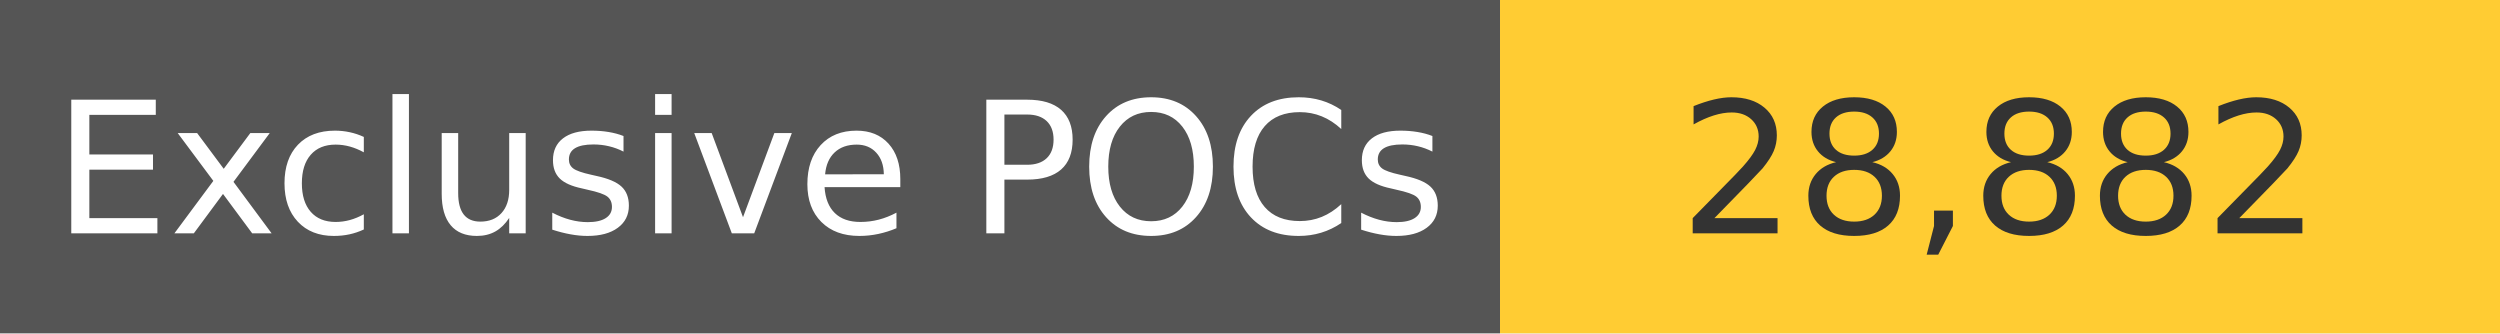
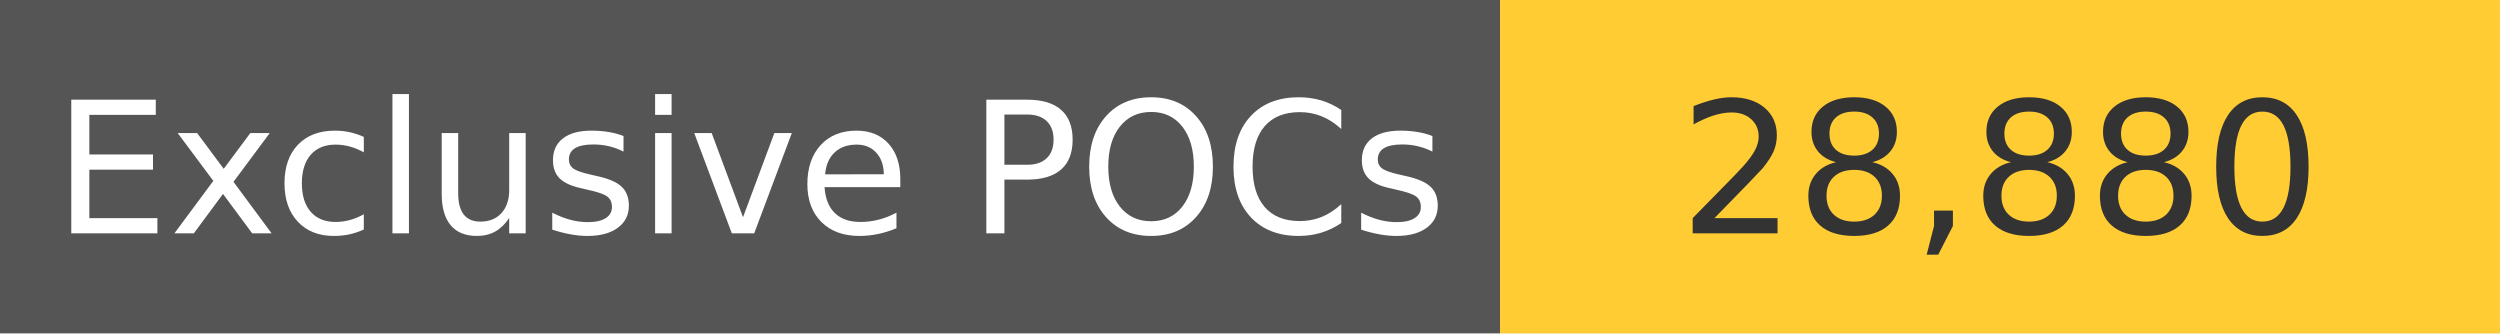
<svg xmlns="http://www.w3.org/2000/svg" width="150" height="20" role="img">
  <linearGradient id="s" x2="0" y2="100%">
    <stop offset="0" stop-color="#bbb" stop-opacity=".1" />
    <stop offset="1" stop-opacity=".1" />
  </linearGradient>
  <g>
    <rect width="90" height="20" fill="#555" />
    <rect x="90" width="267" height="20" fill="#ffcc33" />
  </g>
  <g fill="#fff" text-anchor="middle" font-family="Verdana,Geneva,DejaVu Sans,sans-serif" text-rendering="geometricPrecision" font-size="110">
    <text x="450" y="140" transform="scale(.1)" fill="#fff">
            Exclusive POCs
        </text>
    <text x="1200" y="140" transform="scale(.1)" fill="#333">
-             28,882
+             28,880
        </text>
  </g>
</svg>
